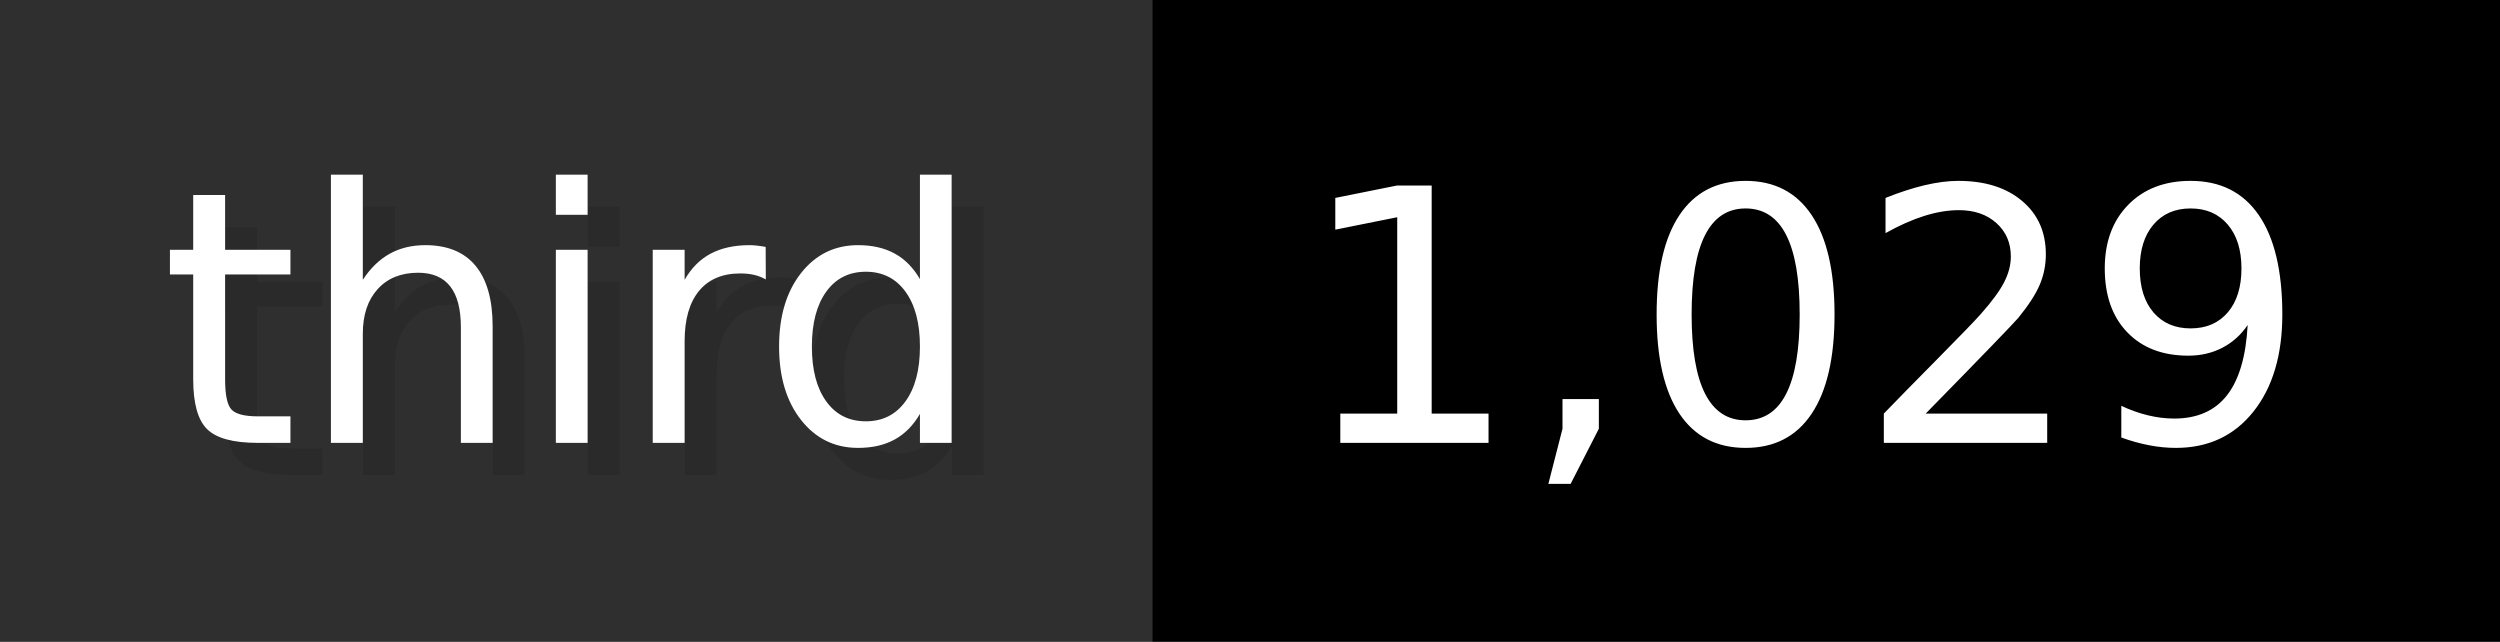
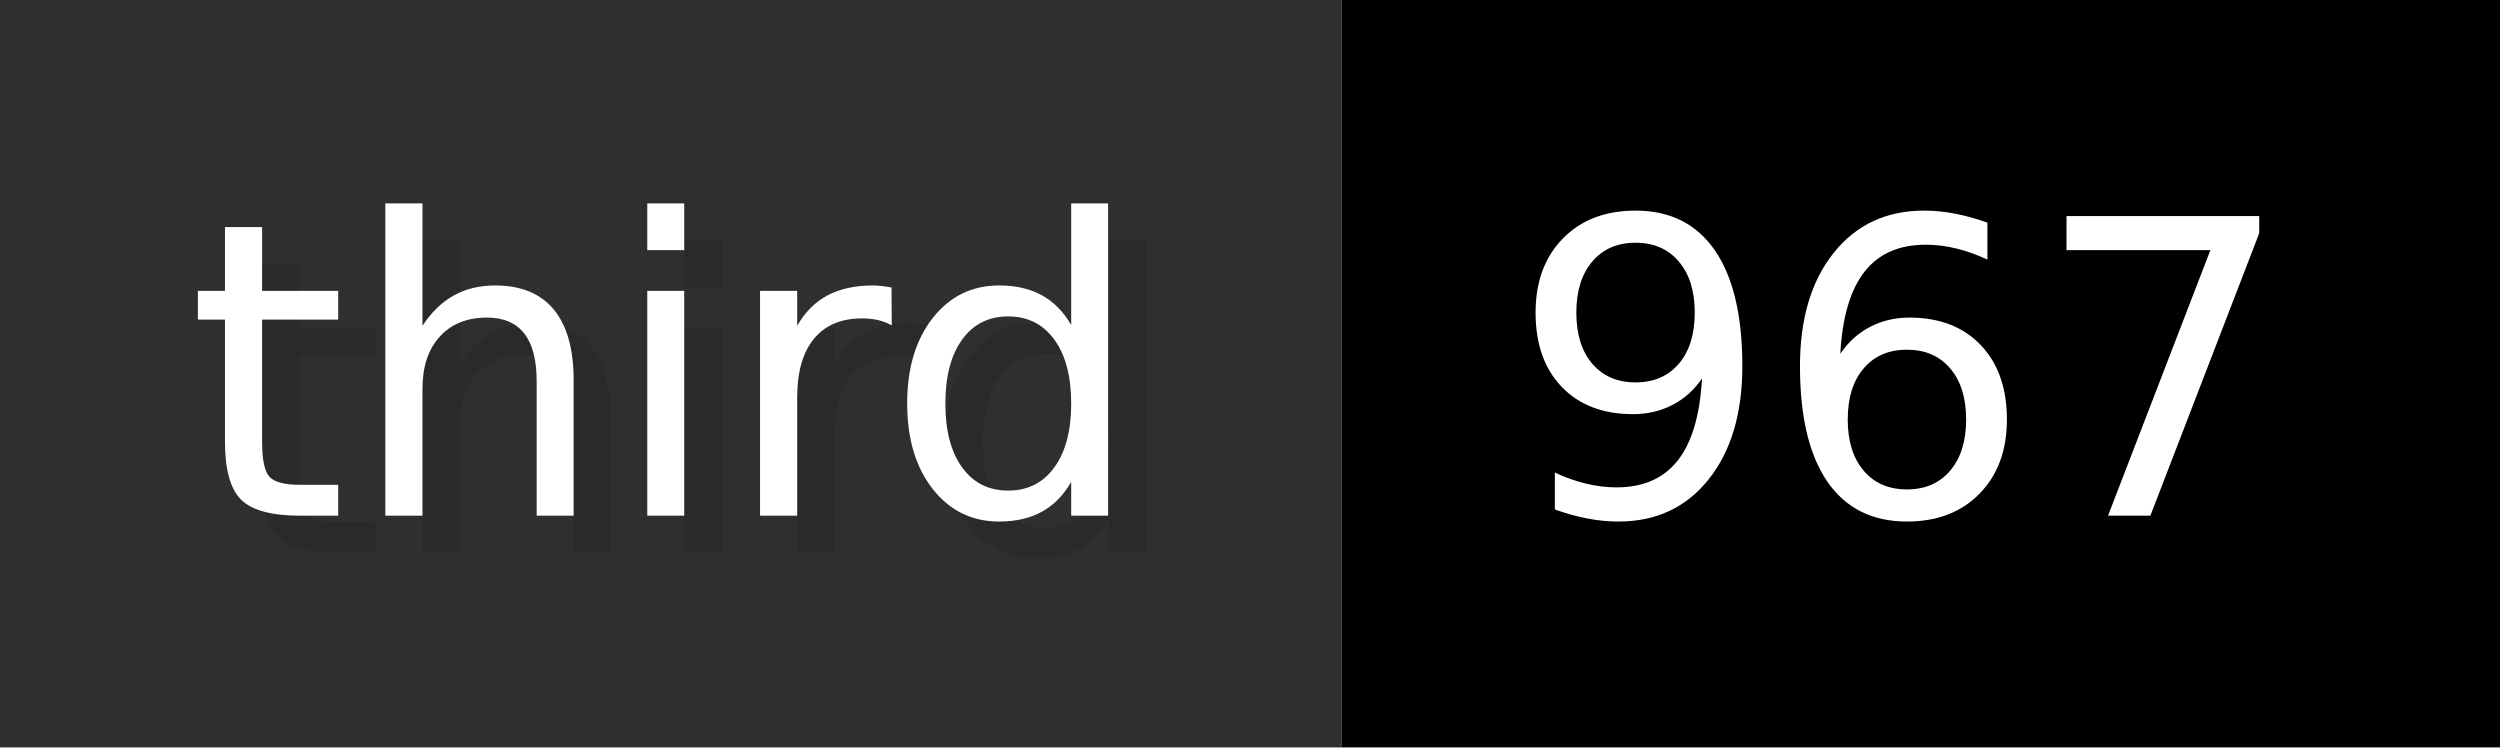
- <svg xmlns="http://www.w3.org/2000/svg" width="77.9" height="20" viewBox="0 0 779 200" role="img" aria-label="third: 1,029">
+ <svg xmlns="http://www.w3.org/2000/svg" width="66.9" height="20" viewBox="0 0 669 200" role="img" aria-label="third: 967">
  <g>
    <rect fill="#2F2F2F" width="359" height="200" />
-     <rect fill="#" x="359" width="420" height="200" />
+     <rect fill="#" x="359" width="310" height="200" />
  </g>
  <g aria-hidden="true" fill="#fff" text-anchor="start" font-family="Verdana,DejaVu Sans,sans-serif" font-size="110">
    <text x="60" y="148" textLength="259" fill="#000" opacity="0.1">third</text>
    <text x="50" y="138" textLength="259">third</text>
-     <text x="414" y="148" textLength="320" fill="#000" opacity="0.1">1,029</text>
-     <text x="404" y="138" textLength="320">1,029</text>
+     <text x="414" y="148" textLength="210" fill="#000" opacity="0.1">967</text>
+     <text x="404" y="138" textLength="210">967</text>
  </g>
</svg>
